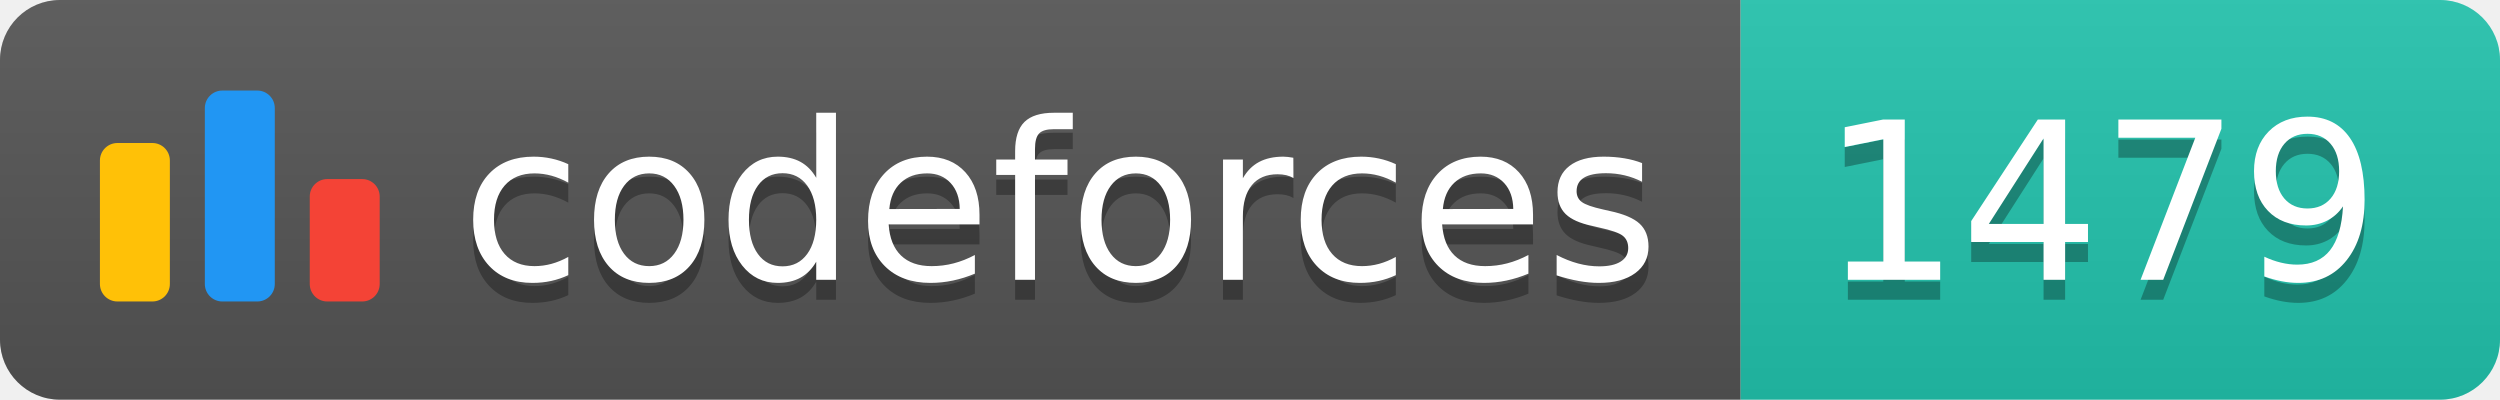
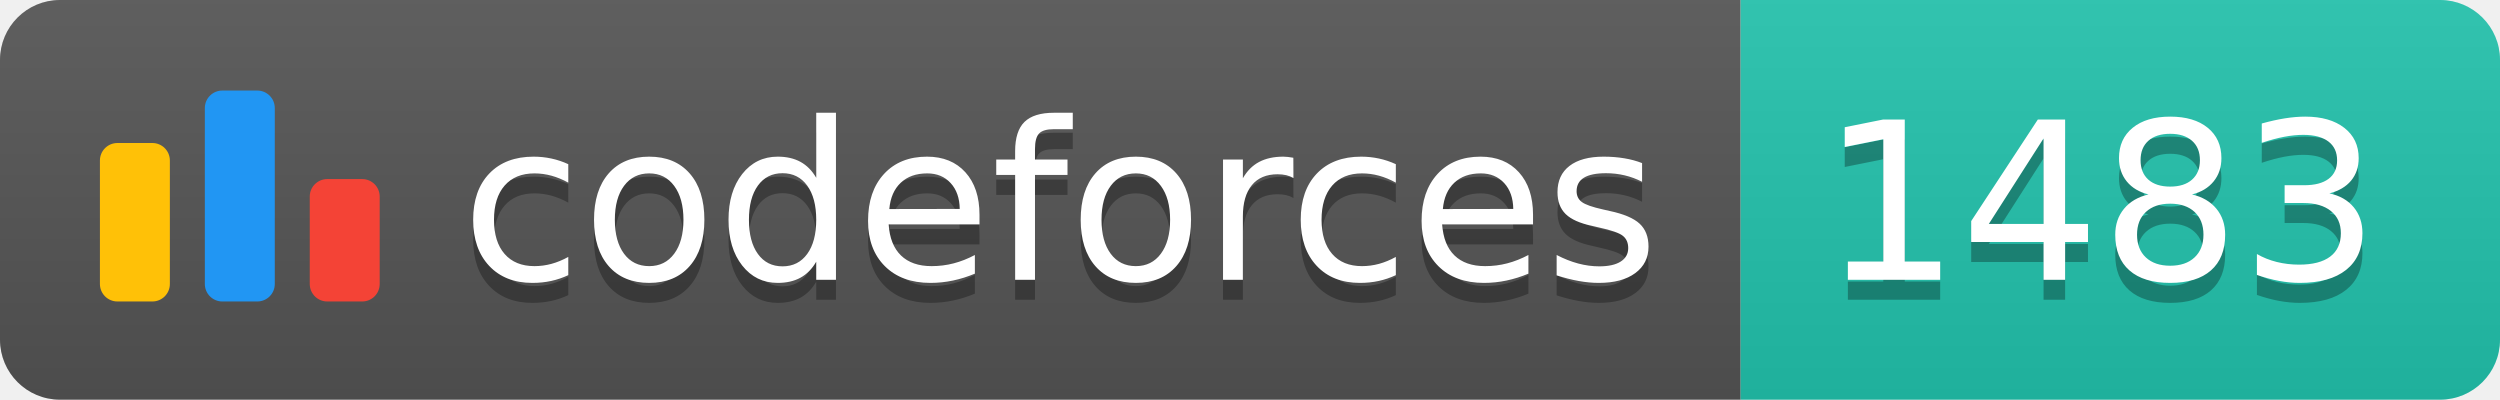
<svg xmlns="http://www.w3.org/2000/svg" width="125.1" height="20">
  <linearGradient id="smooth" x2="0" y2="100%">
    <stop offset="0" stop-color="#bbb" stop-opacity=".1" />
    <stop offset="1" stop-opacity=".1" />
  </linearGradient>
  <clipPath id="round">
    <rect width="125.1" height="20" rx="3" fill="#fff" />
  </clipPath>
  <g clip-path="url(#round)">
    <rect width="87.1" height="20" fill="#555" />
    <rect x="87.1" width="38.0" height="20" fill="#22C4AE" />
    <rect width="125.1" height="20" fill="url(#smooth)" />
  </g>
  <g fill="#fff" text-anchor="middle" font-family="DejaVu Sans,Verdana,Geneva,sans-serif" font-size="110">
    <svg x="5" y="3" class="logo" width="14" height="14" viewBox="0 0 32 25" fill="none">
      <rect y="6" width="8" height="18.125" rx="2" fill="#FFC107" />
      <rect x="24" y="10.125" width="8" height="14" rx="2" fill="#F44336" />
      <rect x="12" width="8" height="24.125" rx="2" fill="#2196F3" />
    </svg>
    <text x="530.5" y="150" fill="#010101" fill-opacity=".3" transform="scale(0.1)" textLength="601.0" lengthAdjust="spacing">codeforces
        </text>
    <text x="530.5" y="140" transform="scale(0.1)" textLength="601.0" lengthAdjust="spacing">codeforces</text>
-     <text x="1051.0" y="150" fill="#010101" fill-opacity=".3" transform="scale(0.1)" textLength="280.0" lengthAdjust="spacing">1479
+     <text x="1051.0" y="150" fill="#010101" fill-opacity=".3" transform="scale(0.1)" textLength="280.0" lengthAdjust="spacing">1483
        </text>
-     <text x="1051.0" y="140" transform="scale(0.1)" textLength="280.0" lengthAdjust="spacing">1479</text>
+     <text x="1051.0" y="140" transform="scale(0.1)" textLength="280.0" lengthAdjust="spacing">1483</text>
  </g>
</svg>
